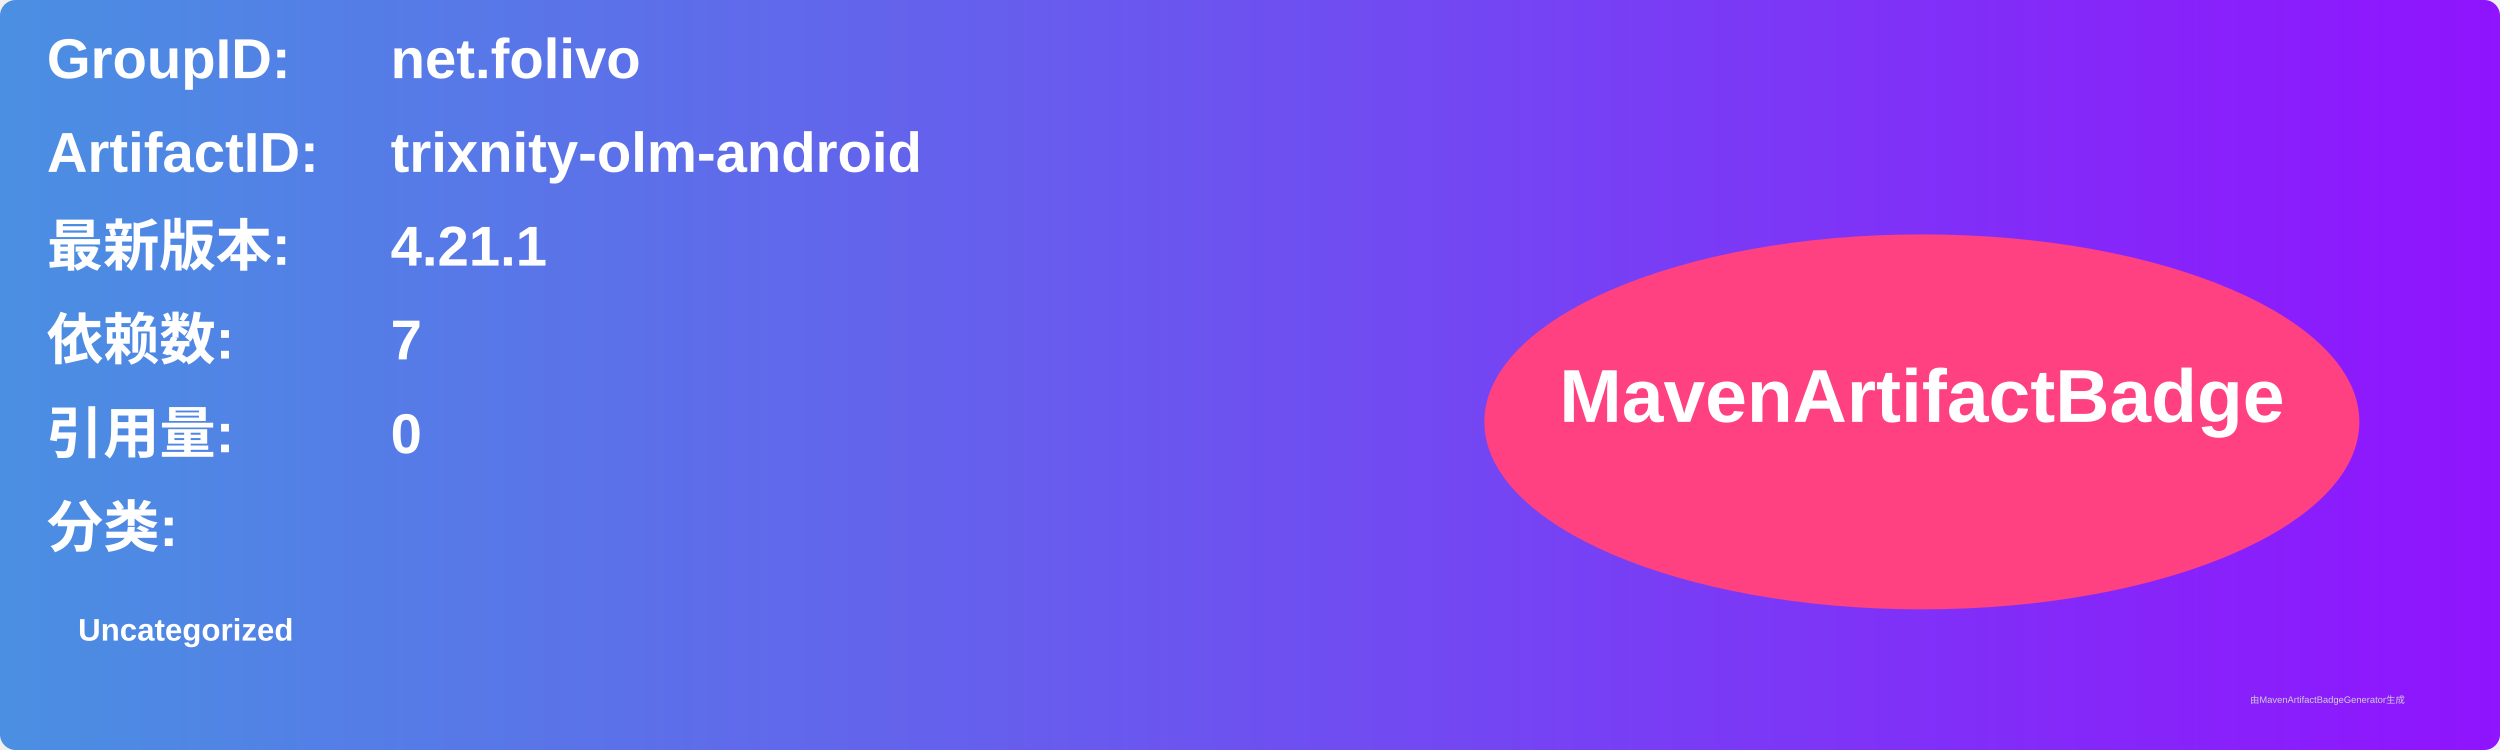
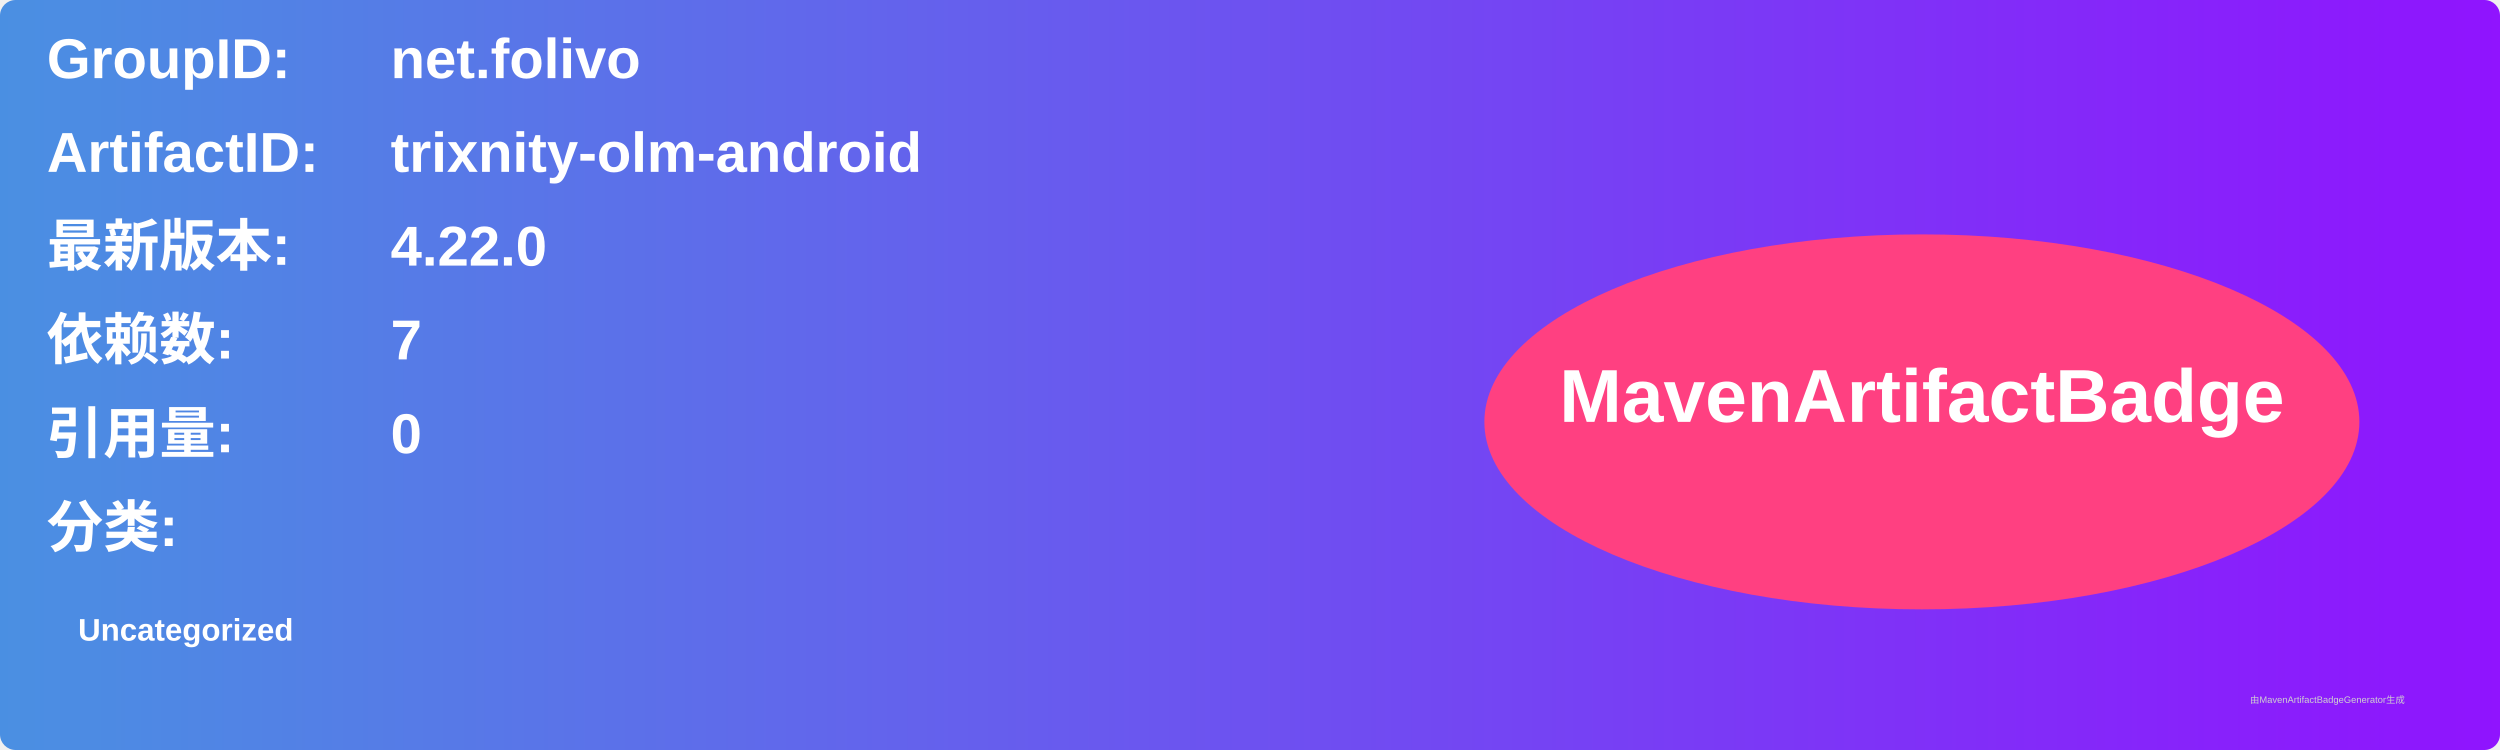
<svg xmlns="http://www.w3.org/2000/svg" width="800" height="240" viewBox="0 0 800 240">
  <linearGradient id="grad" x1="0%" y1="0%" x2="100%" y2="0%">
    <stop offset="0%" stop-color="#4a90e2" />
    <stop offset="100%" stop-color="#9013fe" />
  </linearGradient>
  <rect width="100%" height="100%" rx="5" ry="5" fill="url(#grad)" />
  <g transform="translate(15, 15)">
    <text x="0" y="10" font-family="Arial" font-size="18" fill="white" font-weight="bold" width="260">GroupID:</text>
    <text x="110" y="10" font-family="Arial" font-size="18" fill="white" font-weight="bold" width="460">net.folivo</text>
    <text x="0" y="40" font-family="Arial" font-size="18" fill="white" font-weight="bold" width="260">ArtifactID:</text>
    <text x="110" y="40" font-family="Arial" font-size="18" fill="white" font-weight="bold" width="460">trixnity-olm-android</text>
    <text x="0" y="70" font-family="Arial" font-size="18" fill="white" font-weight="bold">最新版本:</text>
    <text x="110" y="70" font-family="Arial" font-size="18" fill="white" font-weight="bold">
-       <tspan font-weight="bold">4.21.1</tspan>
+       <tspan font-weight="bold">4.22.0</tspan>
    </text>
    <text x="0" y="100" font-family="Arial" font-size="18" fill="white" font-weight="bold">依赖数: </text>
    <text x="110" y="100" font-family="Arial" font-size="18" fill="white">
      <tspan font-weight="bold">7</tspan>
    </text>
    <text x="0" y="130" font-family="Arial" font-size="18" fill="white" font-weight="bold">引用量: </text>
    <text x="110" y="130" font-family="Arial" font-size="18" fill="white">
      <tspan font-weight="bold">0</tspan>
    </text>
    <text x="0" y="160" font-family="Arial" font-size="18" fill="white" font-weight="bold">分类:</text>
    <text x="10" y="190" font-family="Arial" font-size="10" fill="white">
      <tspan font-weight="bold">Uncategorized</tspan>
    </text>
    <ellipse cx="600" cy="120" rx="140" ry="60" fill="#ff4081" />
    <text x="600" y="120" text-anchor="middle" font-family="Arial" font-size="24" fill="white" font-weight="bold">MavenArtifactBadge</text>
  </g>
  <text x="720" y="225" font-family="Arial" font-size="3" fill="#d0d0d0">由MavenArtifactBadgeGenerator生成</text>
</svg>
